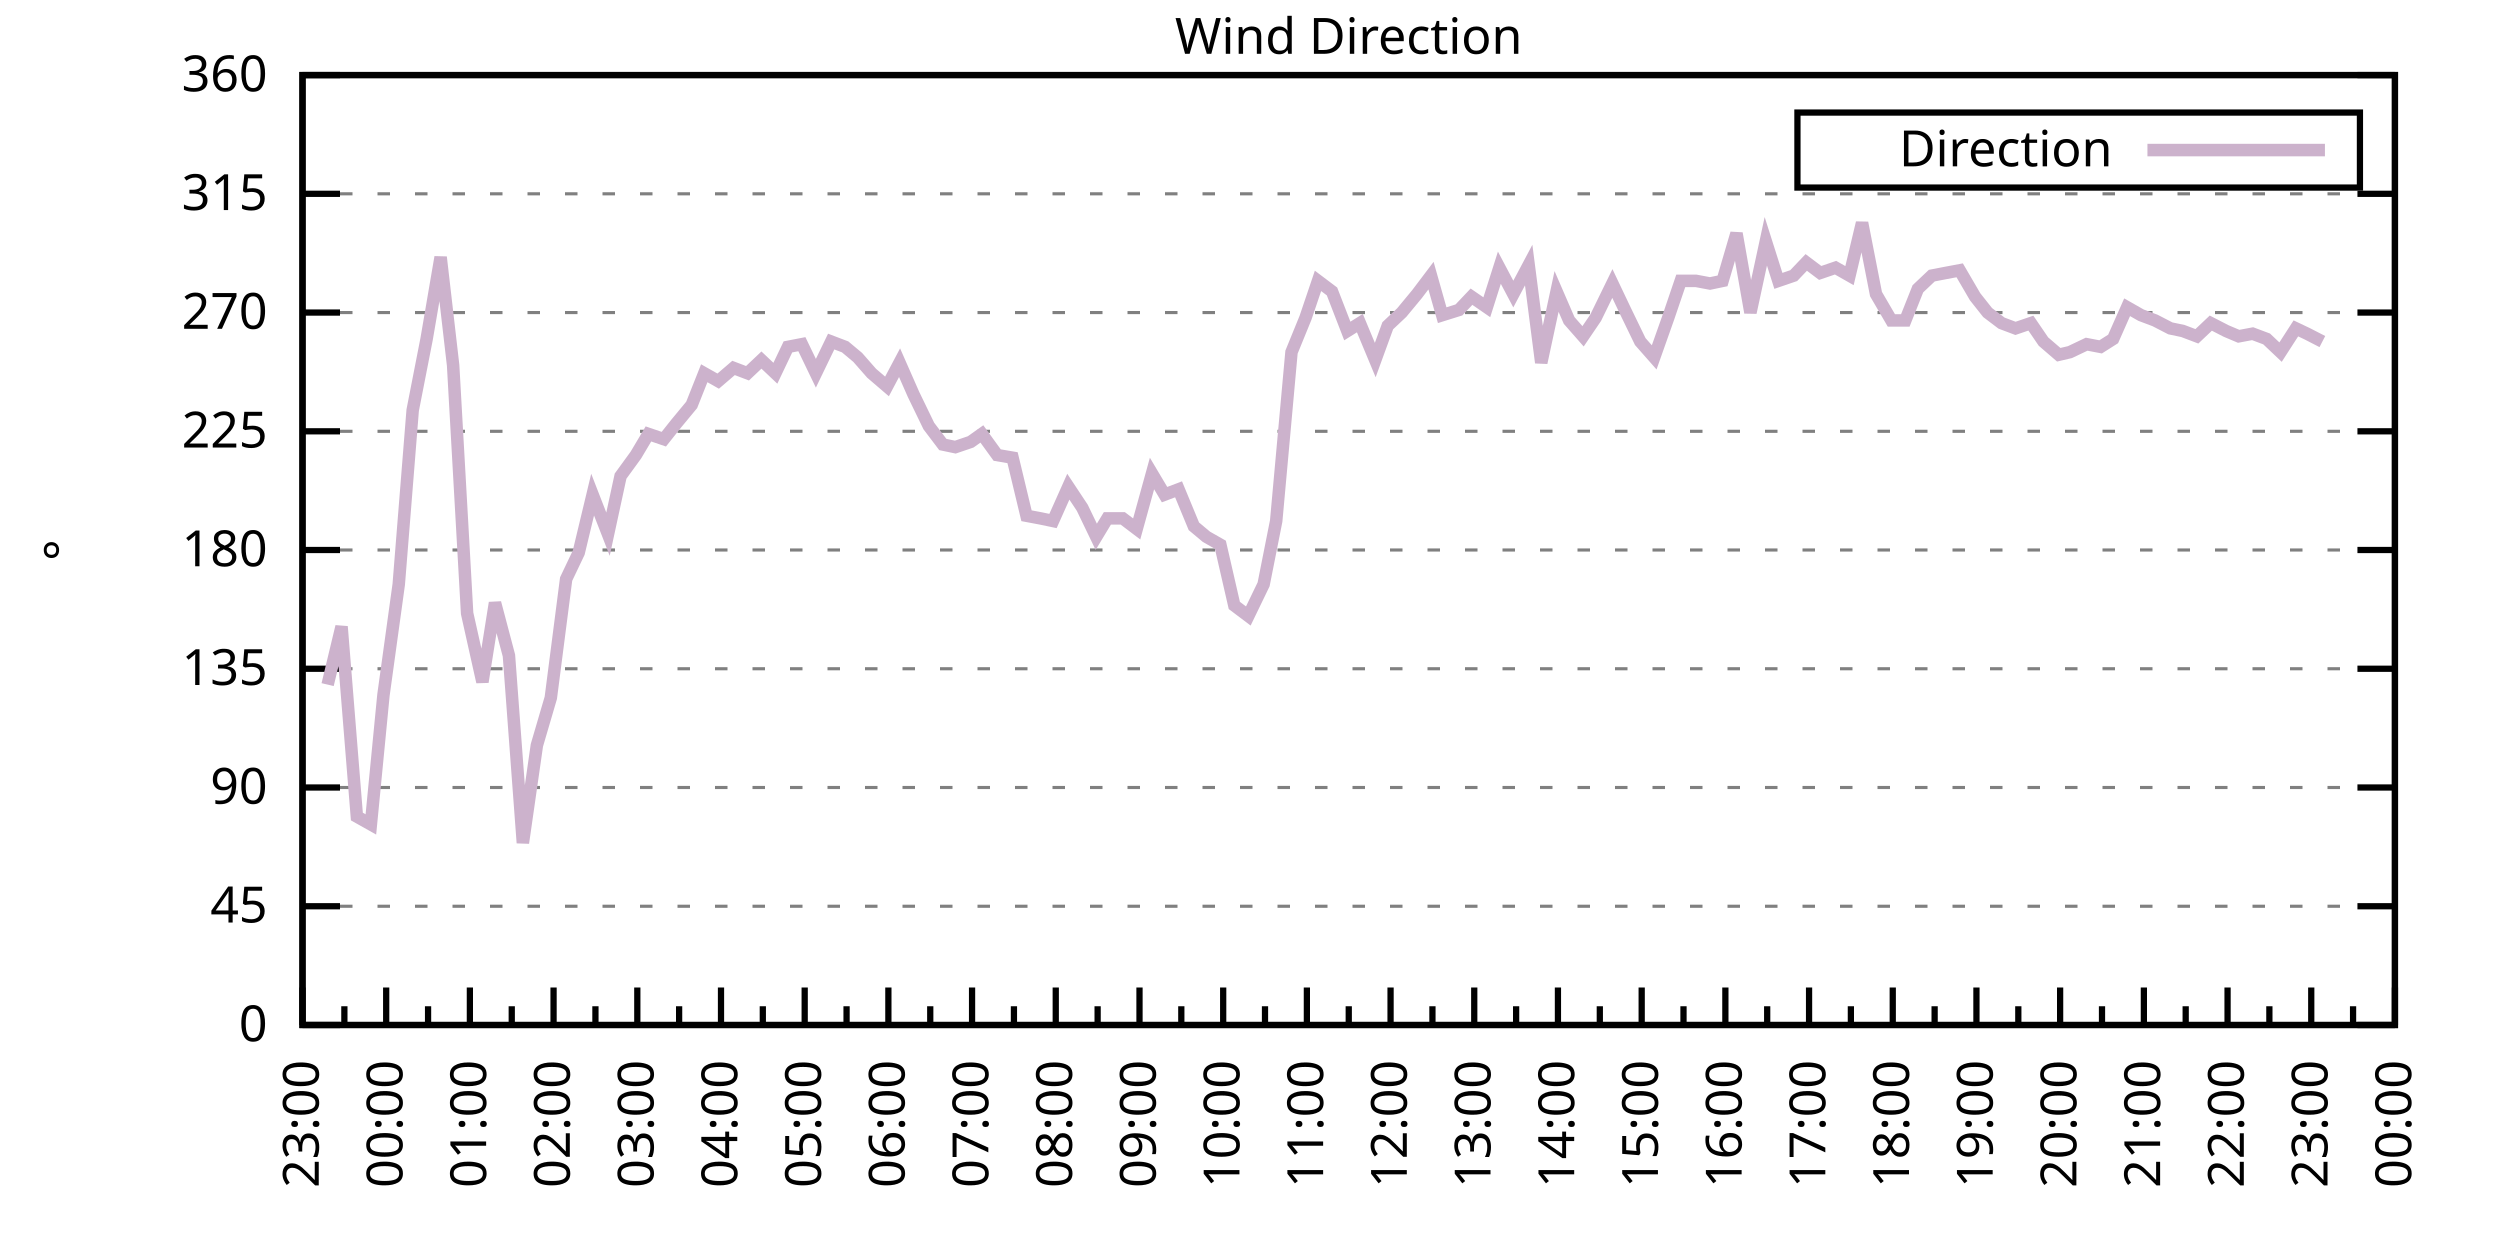
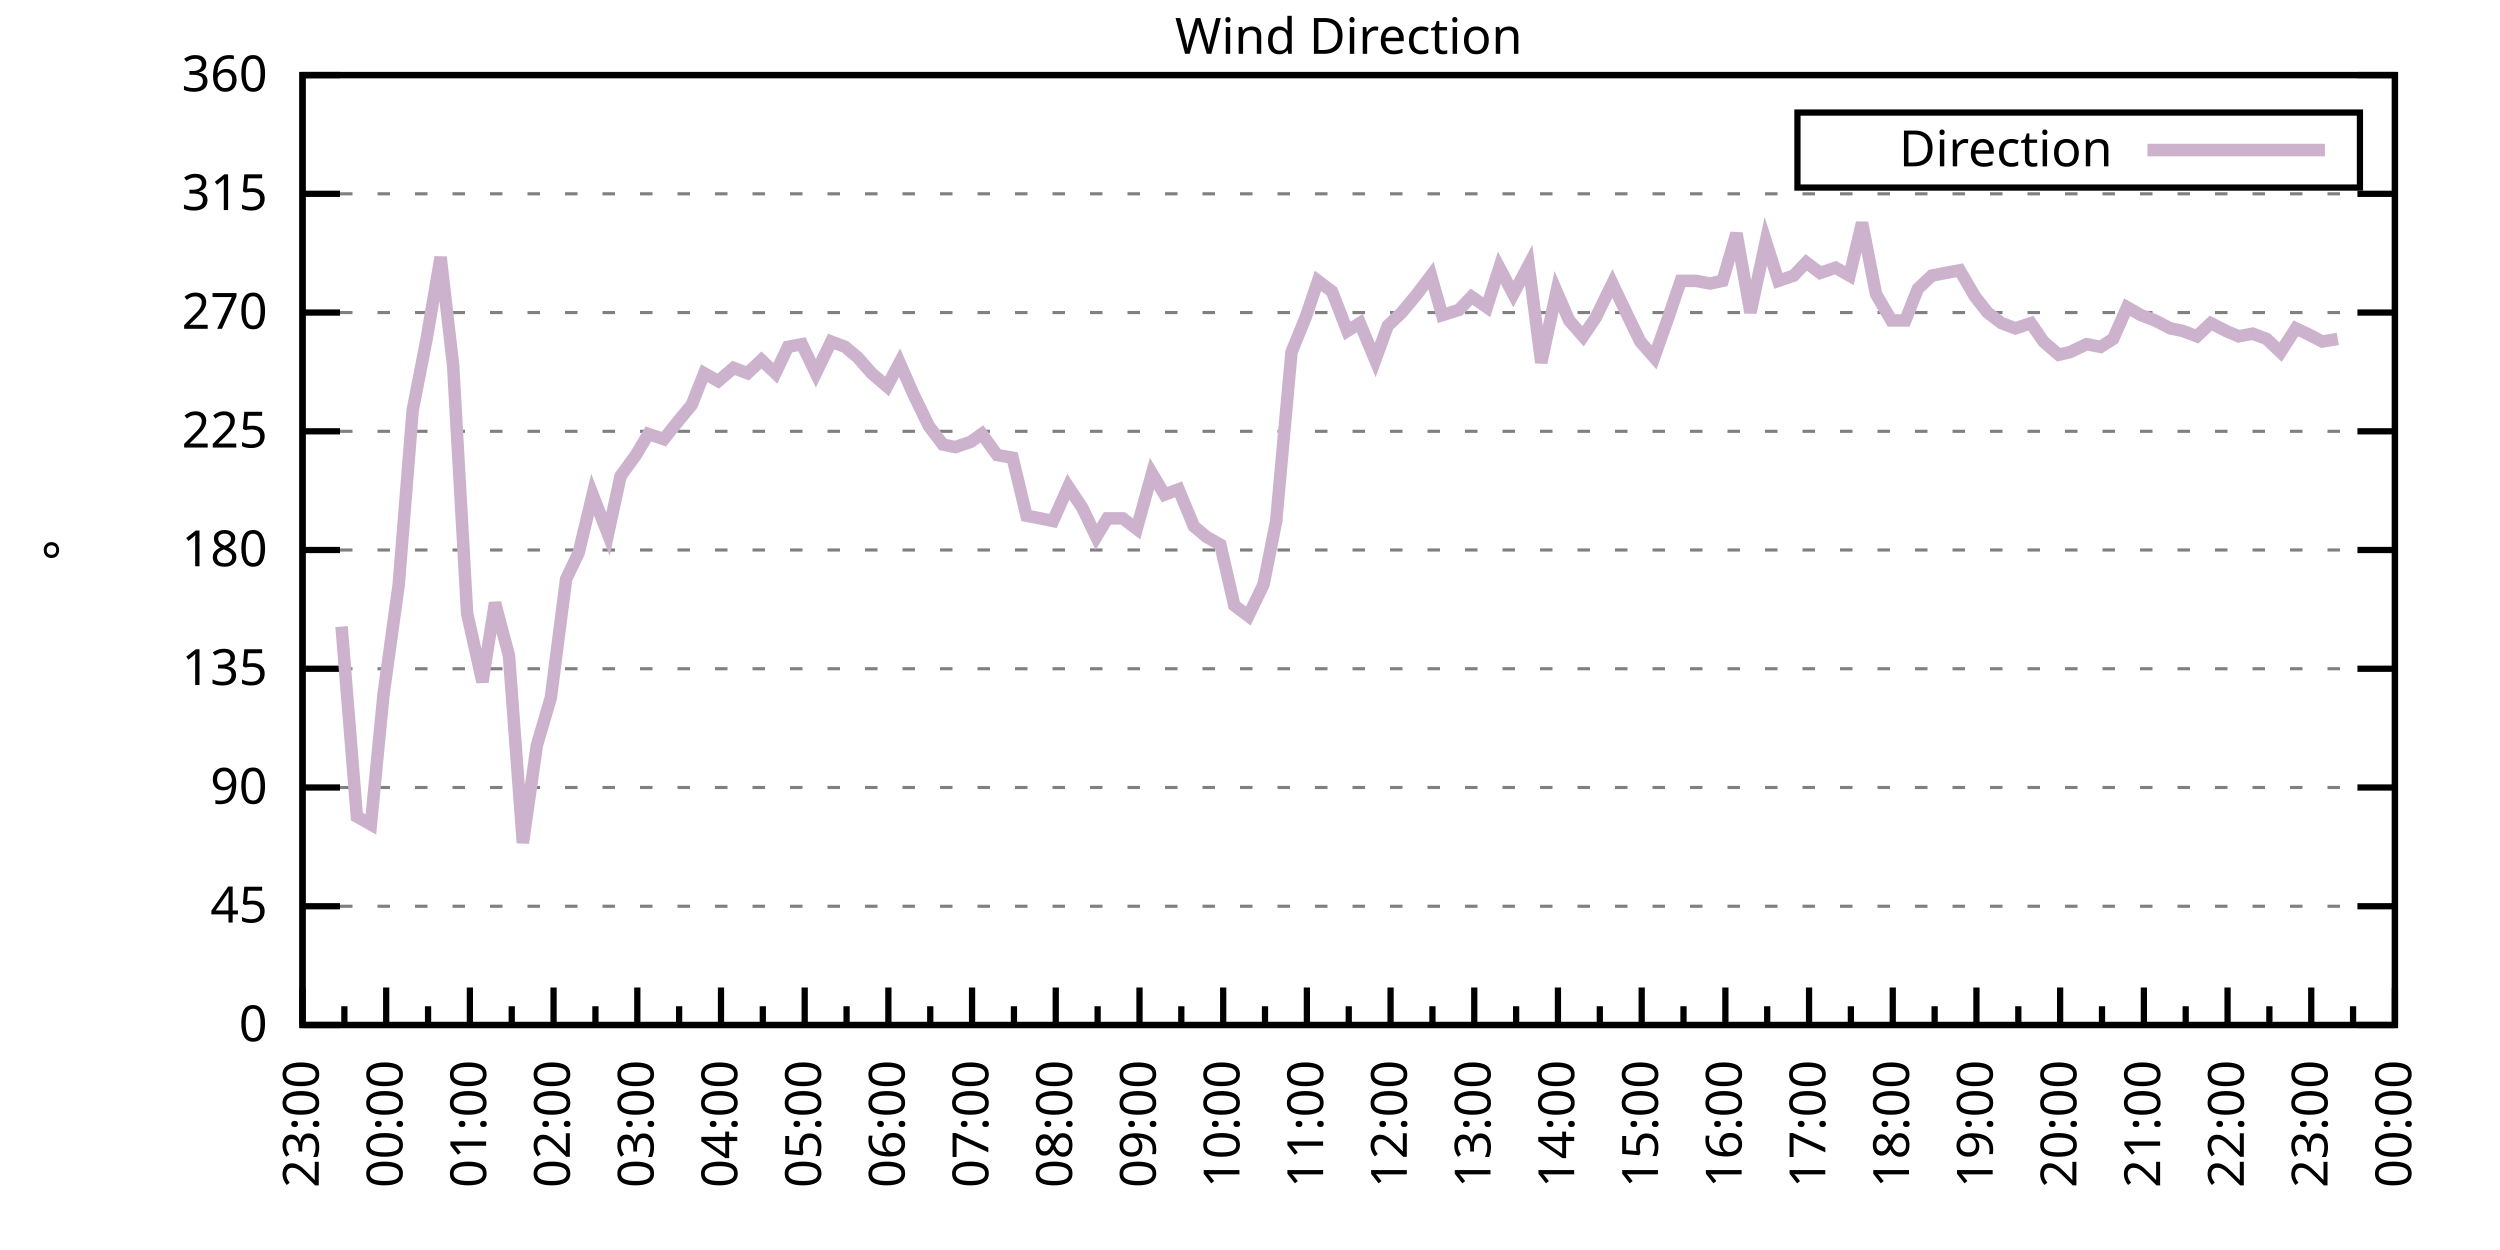
<svg xmlns="http://www.w3.org/2000/svg" xmlns:xlink="http://www.w3.org/1999/xlink" width="400" height="200" viewBox="0 0 400 200">
  <g id="gnuplot_canvas">
    <rect x="0" y="0" width="400" height="200" fill="none" />
    <defs>
      <circle id="gpDot" r="0.5" stroke-width="0.5" stroke="currentColor" />
      <path id="gpPt0" stroke-width="0.333" stroke="currentColor" d="M-1,0 h2 M0,-1 v2" />
      <path id="gpPt1" stroke-width="0.333" stroke="currentColor" d="M-1,-1 L1,1 M1,-1 L-1,1" />
      <path id="gpPt2" stroke-width="0.333" stroke="currentColor" d="M-1,0 L1,0 M0,-1 L0,1 M-1,-1 L1,1 M-1,1 L1,-1" />
      <rect id="gpPt3" stroke-width="0.333" stroke="currentColor" x="-1" y="-1" width="2" height="2" />
      <rect id="gpPt4" stroke-width="0.333" stroke="currentColor" fill="currentColor" x="-1" y="-1" width="2" height="2" />
      <circle id="gpPt5" stroke-width="0.333" stroke="currentColor" cx="0" cy="0" r="1" />
      <use xlink:href="#gpPt5" id="gpPt6" fill="currentColor" stroke="none" />
      <path id="gpPt7" stroke-width="0.333" stroke="currentColor" d="M0,-1.33 L-1.33,0.67 L1.33,0.67 z" />
      <use xlink:href="#gpPt7" id="gpPt8" fill="currentColor" stroke="none" />
      <use xlink:href="#gpPt7" id="gpPt9" stroke="currentColor" transform="rotate(180)" />
      <use xlink:href="#gpPt9" id="gpPt10" fill="currentColor" stroke="none" />
      <use xlink:href="#gpPt3" id="gpPt11" stroke="currentColor" transform="rotate(45)" />
      <use xlink:href="#gpPt11" id="gpPt12" fill="currentColor" stroke="none" />
      <path id="gpPt13" stroke-width="0.333" stroke="currentColor" d="M0,1.330 L1.265,0.411 L0.782,-1.067 L-0.782,-1.076 L-1.265,0.411 z" />
      <use xlink:href="#gpPt13" id="gpPt14" fill="currentColor" stroke="none" />
      <filter id="textbox" filterUnits="objectBoundingBox" x="0" y="0" height="1" width="1">
        <feFlood flood-color="white" flood-opacity="1" result="bgnd" />
        <feComposite in="SourceGraphic" in2="bgnd" operator="atop" />
      </filter>
      <filter id="greybox" filterUnits="objectBoundingBox" x="0" y="0" height="1" width="1">
        <feFlood flood-color="lightgrey" flood-opacity="1" result="grey" />
        <feComposite in="SourceGraphic" in2="grey" operator="atop" />
      </filter>
    </defs>
    <g fill="none" color="white" stroke="currentColor" stroke-width="1.00" stroke-linecap="butt" stroke-linejoin="miter">
</g>
    <g fill="none" color="black" stroke="currentColor" stroke-width="1.00" stroke-linecap="butt" stroke-linejoin="miter">
      <g stroke="none" shape-rendering="crispEdges">
        <polygon fill="rgb(255, 255, 255)" points="48.40,164.00 383.18,164.00 383.18,12.02 48.40,12.02 " />
      </g>
    </g>
    <g fill="none" color="black" stroke="currentColor" stroke-width="1.00" stroke-linecap="butt" stroke-linejoin="miter">
</g>
    <g fill="none" color="black" stroke="black" stroke-width="0.50" stroke-linecap="butt" stroke-linejoin="miter">
</g>
    <g fill="none" color="gray" stroke="currentColor" stroke-width="0.50" stroke-linecap="butt" stroke-linejoin="miter">
      <path stroke="gray" stroke-dasharray="2,4" class="gridline" d="M48.40,164.00 L383.19,164.00  " />
    </g>
    <g fill="none" color="gray" stroke="gray" stroke-width="1.00" stroke-linecap="butt" stroke-linejoin="miter">
</g>
    <g fill="none" color="black" stroke="currentColor" stroke-width="1.00" stroke-linecap="butt" stroke-linejoin="miter">
      <path stroke="black" d="M48.40,164.00 L54.40,164.00 M383.19,164.00 L377.19,164.00  " />
      <g transform="translate(42.80,166.60)" stroke="none" fill="black" font-family="Sans" font-size="8.00" text-anchor="end">
        <text>
          <tspan font-family="Sans"> 0</tspan>
        </text>
      </g>
    </g>
    <g fill="none" color="black" stroke="currentColor" stroke-width="1.00" stroke-linecap="butt" stroke-linejoin="miter">
</g>
    <g fill="none" color="black" stroke="black" stroke-width="0.50" stroke-linecap="butt" stroke-linejoin="miter">
</g>
    <g fill="none" color="gray" stroke="currentColor" stroke-width="0.50" stroke-linecap="butt" stroke-linejoin="miter">
      <path stroke="gray" stroke-dasharray="2,4" class="gridline" d="M48.40,145.00 L383.19,145.00  " />
    </g>
    <g fill="none" color="gray" stroke="gray" stroke-width="1.00" stroke-linecap="butt" stroke-linejoin="miter">
</g>
    <g fill="none" color="black" stroke="currentColor" stroke-width="1.00" stroke-linecap="butt" stroke-linejoin="miter">
      <path stroke="black" d="M48.40,145.00 L54.40,145.00 M383.19,145.00 L377.19,145.00  " />
      <g transform="translate(42.80,147.60)" stroke="none" fill="black" font-family="Sans" font-size="8.00" text-anchor="end">
        <text>
          <tspan font-family="Sans"> 45</tspan>
        </text>
      </g>
    </g>
    <g fill="none" color="black" stroke="currentColor" stroke-width="1.00" stroke-linecap="butt" stroke-linejoin="miter">
</g>
    <g fill="none" color="black" stroke="black" stroke-width="0.50" stroke-linecap="butt" stroke-linejoin="miter">
</g>
    <g fill="none" color="gray" stroke="currentColor" stroke-width="0.50" stroke-linecap="butt" stroke-linejoin="miter">
      <path stroke="gray" stroke-dasharray="2,4" class="gridline" d="M48.40,126.00 L383.19,126.00  " />
    </g>
    <g fill="none" color="gray" stroke="gray" stroke-width="1.00" stroke-linecap="butt" stroke-linejoin="miter">
</g>
    <g fill="none" color="black" stroke="currentColor" stroke-width="1.00" stroke-linecap="butt" stroke-linejoin="miter">
      <path stroke="black" d="M48.40,126.00 L54.40,126.00 M383.19,126.00 L377.19,126.00  " />
      <g transform="translate(42.80,128.60)" stroke="none" fill="black" font-family="Sans" font-size="8.00" text-anchor="end">
        <text>
          <tspan font-family="Sans"> 90</tspan>
        </text>
      </g>
    </g>
    <g fill="none" color="black" stroke="currentColor" stroke-width="1.00" stroke-linecap="butt" stroke-linejoin="miter">
</g>
    <g fill="none" color="black" stroke="black" stroke-width="0.50" stroke-linecap="butt" stroke-linejoin="miter">
</g>
    <g fill="none" color="gray" stroke="currentColor" stroke-width="0.50" stroke-linecap="butt" stroke-linejoin="miter">
      <path stroke="gray" stroke-dasharray="2,4" class="gridline" d="M48.40,107.00 L383.19,107.00  " />
    </g>
    <g fill="none" color="gray" stroke="gray" stroke-width="1.00" stroke-linecap="butt" stroke-linejoin="miter">
</g>
    <g fill="none" color="black" stroke="currentColor" stroke-width="1.00" stroke-linecap="butt" stroke-linejoin="miter">
      <path stroke="black" d="M48.40,107.00 L54.40,107.00 M383.19,107.00 L377.19,107.00  " />
      <g transform="translate(42.80,109.60)" stroke="none" fill="black" font-family="Sans" font-size="8.00" text-anchor="end">
        <text>
          <tspan font-family="Sans"> 135</tspan>
        </text>
      </g>
    </g>
    <g fill="none" color="black" stroke="currentColor" stroke-width="1.00" stroke-linecap="butt" stroke-linejoin="miter">
</g>
    <g fill="none" color="black" stroke="black" stroke-width="0.50" stroke-linecap="butt" stroke-linejoin="miter">
</g>
    <g fill="none" color="gray" stroke="currentColor" stroke-width="0.50" stroke-linecap="butt" stroke-linejoin="miter">
      <path stroke="gray" stroke-dasharray="2,4" class="gridline" d="M48.40,88.00 L383.19,88.00  " />
    </g>
    <g fill="none" color="gray" stroke="gray" stroke-width="1.00" stroke-linecap="butt" stroke-linejoin="miter">
</g>
    <g fill="none" color="black" stroke="currentColor" stroke-width="1.00" stroke-linecap="butt" stroke-linejoin="miter">
      <path stroke="black" d="M48.40,88.00 L54.40,88.00 M383.19,88.00 L377.19,88.00  " />
      <g transform="translate(42.80,90.60)" stroke="none" fill="black" font-family="Sans" font-size="8.00" text-anchor="end">
        <text>
          <tspan font-family="Sans"> 180</tspan>
        </text>
      </g>
    </g>
    <g fill="none" color="black" stroke="currentColor" stroke-width="1.00" stroke-linecap="butt" stroke-linejoin="miter">
</g>
    <g fill="none" color="black" stroke="black" stroke-width="0.50" stroke-linecap="butt" stroke-linejoin="miter">
</g>
    <g fill="none" color="gray" stroke="currentColor" stroke-width="0.50" stroke-linecap="butt" stroke-linejoin="miter">
      <path stroke="gray" stroke-dasharray="2,4" class="gridline" d="M48.40,69.01 L383.19,69.01  " />
    </g>
    <g fill="none" color="gray" stroke="gray" stroke-width="1.00" stroke-linecap="butt" stroke-linejoin="miter">
</g>
    <g fill="none" color="black" stroke="currentColor" stroke-width="1.00" stroke-linecap="butt" stroke-linejoin="miter">
      <path stroke="black" d="M48.40,69.01 L54.40,69.01 M383.19,69.01 L377.19,69.01  " />
      <g transform="translate(42.80,71.61)" stroke="none" fill="black" font-family="Sans" font-size="8.00" text-anchor="end">
        <text>
          <tspan font-family="Sans"> 225</tspan>
        </text>
      </g>
    </g>
    <g fill="none" color="black" stroke="currentColor" stroke-width="1.00" stroke-linecap="butt" stroke-linejoin="miter">
</g>
    <g fill="none" color="black" stroke="black" stroke-width="0.50" stroke-linecap="butt" stroke-linejoin="miter">
</g>
    <g fill="none" color="gray" stroke="currentColor" stroke-width="0.50" stroke-linecap="butt" stroke-linejoin="miter">
      <path stroke="gray" stroke-dasharray="2,4" class="gridline" d="M48.40,50.01 L383.19,50.01  " />
    </g>
    <g fill="none" color="gray" stroke="gray" stroke-width="1.00" stroke-linecap="butt" stroke-linejoin="miter">
</g>
    <g fill="none" color="black" stroke="currentColor" stroke-width="1.00" stroke-linecap="butt" stroke-linejoin="miter">
      <path stroke="black" d="M48.40,50.01 L54.40,50.01 M383.19,50.01 L377.19,50.01  " />
      <g transform="translate(42.80,52.61)" stroke="none" fill="black" font-family="Sans" font-size="8.00" text-anchor="end">
        <text>
          <tspan font-family="Sans"> 270</tspan>
        </text>
      </g>
    </g>
    <g fill="none" color="black" stroke="currentColor" stroke-width="1.00" stroke-linecap="butt" stroke-linejoin="miter">
</g>
    <g fill="none" color="black" stroke="black" stroke-width="0.50" stroke-linecap="butt" stroke-linejoin="miter">
</g>
    <g fill="none" color="gray" stroke="currentColor" stroke-width="0.50" stroke-linecap="butt" stroke-linejoin="miter">
      <path stroke="gray" stroke-dasharray="2,4" class="gridline" d="M48.40,31.01 L383.19,31.01  " />
    </g>
    <g fill="none" color="gray" stroke="gray" stroke-width="1.00" stroke-linecap="butt" stroke-linejoin="miter">
</g>
    <g fill="none" color="black" stroke="currentColor" stroke-width="1.00" stroke-linecap="butt" stroke-linejoin="miter">
      <path stroke="black" d="M48.40,31.01 L54.40,31.01 M383.19,31.01 L377.19,31.01  " />
      <g transform="translate(42.80,33.61)" stroke="none" fill="black" font-family="Sans" font-size="8.00" text-anchor="end">
        <text>
          <tspan font-family="Sans"> 315</tspan>
        </text>
      </g>
    </g>
    <g fill="none" color="black" stroke="currentColor" stroke-width="1.00" stroke-linecap="butt" stroke-linejoin="miter">
</g>
    <g fill="none" color="black" stroke="black" stroke-width="0.50" stroke-linecap="butt" stroke-linejoin="miter">
</g>
    <g fill="none" color="gray" stroke="currentColor" stroke-width="0.50" stroke-linecap="butt" stroke-linejoin="miter">
      <path stroke="gray" stroke-dasharray="2,4" class="gridline" d="M48.40,12.01 L383.19,12.01  " />
    </g>
    <g fill="none" color="gray" stroke="gray" stroke-width="1.00" stroke-linecap="butt" stroke-linejoin="miter">
</g>
    <g fill="none" color="black" stroke="currentColor" stroke-width="1.00" stroke-linecap="butt" stroke-linejoin="miter">
      <path stroke="black" d="M48.40,12.01 L54.40,12.01 M383.19,12.01 L377.19,12.01  " />
      <g transform="translate(42.80,14.61)" stroke="none" fill="black" font-family="Sans" font-size="8.00" text-anchor="end">
        <text>
          <tspan font-family="Sans"> 360</tspan>
        </text>
      </g>
    </g>
    <g fill="none" color="black" stroke="currentColor" stroke-width="1.00" stroke-linecap="butt" stroke-linejoin="miter">
      <path stroke="black" d="M48.40,164.00 L48.40,158.00  " />
      <g transform="translate(51.00,169.60) rotate(270)" stroke="none" fill="black" font-family="Sans" font-size="8.00" text-anchor="end">
        <text>
          <tspan font-family="Sans">23:00</tspan>
        </text>
      </g>
    </g>
    <g fill="none" color="black" stroke="currentColor" stroke-width="1.00" stroke-linecap="butt" stroke-linejoin="miter">
      <path stroke="black" d="M55.10,164.00 L55.10,161.00 M61.79,164.00 L61.79,158.00  " />
      <g transform="translate(64.39,169.60) rotate(270)" stroke="none" fill="black" font-family="Sans" font-size="8.00" text-anchor="end">
        <text>
          <tspan font-family="Sans">00:00</tspan>
        </text>
      </g>
    </g>
    <g fill="none" color="black" stroke="currentColor" stroke-width="1.00" stroke-linecap="butt" stroke-linejoin="miter">
      <path stroke="black" d="M68.49,164.00 L68.49,161.00 M75.18,164.00 L75.18,158.00  " />
      <g transform="translate(77.78,169.60) rotate(270)" stroke="none" fill="black" font-family="Sans" font-size="8.00" text-anchor="end">
        <text>
          <tspan font-family="Sans">01:00</tspan>
        </text>
      </g>
    </g>
    <g fill="none" color="black" stroke="currentColor" stroke-width="1.00" stroke-linecap="butt" stroke-linejoin="miter">
      <path stroke="black" d="M81.88,164.00 L81.88,161.00 M88.57,164.00 L88.57,158.00  " />
      <g transform="translate(91.17,169.60) rotate(270)" stroke="none" fill="black" font-family="Sans" font-size="8.00" text-anchor="end">
        <text>
          <tspan font-family="Sans">02:00</tspan>
        </text>
      </g>
    </g>
    <g fill="none" color="black" stroke="currentColor" stroke-width="1.00" stroke-linecap="butt" stroke-linejoin="miter">
      <path stroke="black" d="M95.27,164.00 L95.27,161.00 M101.97,164.00 L101.97,158.00  " />
      <g transform="translate(104.57,169.60) rotate(270)" stroke="none" fill="black" font-family="Sans" font-size="8.00" text-anchor="end">
        <text>
          <tspan font-family="Sans">03:00</tspan>
        </text>
      </g>
    </g>
    <g fill="none" color="black" stroke="currentColor" stroke-width="1.00" stroke-linecap="butt" stroke-linejoin="miter">
      <path stroke="black" d="M108.66,164.00 L108.66,161.00 M115.36,164.00 L115.36,158.00  " />
      <g transform="translate(117.96,169.60) rotate(270)" stroke="none" fill="black" font-family="Sans" font-size="8.00" text-anchor="end">
        <text>
          <tspan font-family="Sans">04:00</tspan>
        </text>
      </g>
    </g>
    <g fill="none" color="black" stroke="currentColor" stroke-width="1.00" stroke-linecap="butt" stroke-linejoin="miter">
      <path stroke="black" d="M122.05,164.00 L122.05,161.00 M128.75,164.00 L128.75,158.00  " />
      <g transform="translate(131.35,169.60) rotate(270)" stroke="none" fill="black" font-family="Sans" font-size="8.00" text-anchor="end">
        <text>
          <tspan font-family="Sans">05:00</tspan>
        </text>
      </g>
    </g>
    <g fill="none" color="black" stroke="currentColor" stroke-width="1.00" stroke-linecap="butt" stroke-linejoin="miter">
      <path stroke="black" d="M135.45,164.00 L135.45,161.00 M142.14,164.00 L142.14,158.00  " />
      <g transform="translate(144.74,169.60) rotate(270)" stroke="none" fill="black" font-family="Sans" font-size="8.00" text-anchor="end">
        <text>
          <tspan font-family="Sans">06:00</tspan>
        </text>
      </g>
    </g>
    <g fill="none" color="black" stroke="currentColor" stroke-width="1.00" stroke-linecap="butt" stroke-linejoin="miter">
      <path stroke="black" d="M148.84,164.00 L148.84,161.00 M155.53,164.00 L155.53,158.00  " />
      <g transform="translate(158.13,169.60) rotate(270)" stroke="none" fill="black" font-family="Sans" font-size="8.00" text-anchor="end">
        <text>
          <tspan font-family="Sans">07:00</tspan>
        </text>
      </g>
    </g>
    <g fill="none" color="black" stroke="currentColor" stroke-width="1.00" stroke-linecap="butt" stroke-linejoin="miter">
      <path stroke="black" d="M162.23,164.00 L162.23,161.00 M168.92,164.00 L168.92,158.00  " />
      <g transform="translate(171.52,169.60) rotate(270)" stroke="none" fill="black" font-family="Sans" font-size="8.00" text-anchor="end">
        <text>
          <tspan font-family="Sans">08:00</tspan>
        </text>
      </g>
    </g>
    <g fill="none" color="black" stroke="currentColor" stroke-width="1.00" stroke-linecap="butt" stroke-linejoin="miter">
      <path stroke="black" d="M175.62,164.00 L175.62,161.00 M182.32,164.00 L182.32,158.00  " />
      <g transform="translate(184.92,169.60) rotate(270)" stroke="none" fill="black" font-family="Sans" font-size="8.00" text-anchor="end">
        <text>
          <tspan font-family="Sans">09:00</tspan>
        </text>
      </g>
    </g>
    <g fill="none" color="black" stroke="currentColor" stroke-width="1.00" stroke-linecap="butt" stroke-linejoin="miter">
      <path stroke="black" d="M189.01,164.00 L189.01,161.00 M195.71,164.00 L195.71,158.00  " />
      <g transform="translate(198.31,169.60) rotate(270)" stroke="none" fill="black" font-family="Sans" font-size="8.00" text-anchor="end">
        <text>
          <tspan font-family="Sans">10:00</tspan>
        </text>
      </g>
    </g>
    <g fill="none" color="black" stroke="currentColor" stroke-width="1.00" stroke-linecap="butt" stroke-linejoin="miter">
      <path stroke="black" d="M202.40,164.00 L202.40,161.00 M209.10,164.00 L209.10,158.00  " />
      <g transform="translate(211.70,169.60) rotate(270)" stroke="none" fill="black" font-family="Sans" font-size="8.00" text-anchor="end">
        <text>
          <tspan font-family="Sans">11:00</tspan>
        </text>
      </g>
    </g>
    <g fill="none" color="black" stroke="currentColor" stroke-width="1.00" stroke-linecap="butt" stroke-linejoin="miter">
      <path stroke="black" d="M215.80,164.00 L215.80,161.00 M222.49,164.00 L222.49,158.00  " />
      <g transform="translate(225.09,169.60) rotate(270)" stroke="none" fill="black" font-family="Sans" font-size="8.00" text-anchor="end">
        <text>
          <tspan font-family="Sans">12:00</tspan>
        </text>
      </g>
    </g>
    <g fill="none" color="black" stroke="currentColor" stroke-width="1.00" stroke-linecap="butt" stroke-linejoin="miter">
      <path stroke="black" d="M229.19,164.00 L229.19,161.00 M235.88,164.00 L235.88,158.00  " />
      <g transform="translate(238.48,169.60) rotate(270)" stroke="none" fill="black" font-family="Sans" font-size="8.00" text-anchor="end">
        <text>
          <tspan font-family="Sans">13:00</tspan>
        </text>
      </g>
    </g>
    <g fill="none" color="black" stroke="currentColor" stroke-width="1.00" stroke-linecap="butt" stroke-linejoin="miter">
      <path stroke="black" d="M242.58,164.00 L242.58,161.00 M249.27,164.00 L249.27,158.00  " />
      <g transform="translate(251.87,169.60) rotate(270)" stroke="none" fill="black" font-family="Sans" font-size="8.00" text-anchor="end">
        <text>
          <tspan font-family="Sans">14:00</tspan>
        </text>
      </g>
    </g>
    <g fill="none" color="black" stroke="currentColor" stroke-width="1.00" stroke-linecap="butt" stroke-linejoin="miter">
      <path stroke="black" d="M255.97,164.00 L255.97,161.00 M262.67,164.00 L262.67,158.00  " />
      <g transform="translate(265.27,169.60) rotate(270)" stroke="none" fill="black" font-family="Sans" font-size="8.00" text-anchor="end">
        <text>
          <tspan font-family="Sans">15:00</tspan>
        </text>
      </g>
    </g>
    <g fill="none" color="black" stroke="currentColor" stroke-width="1.00" stroke-linecap="butt" stroke-linejoin="miter">
      <path stroke="black" d="M269.36,164.00 L269.36,161.00 M276.06,164.00 L276.06,158.00  " />
      <g transform="translate(278.66,169.60) rotate(270)" stroke="none" fill="black" font-family="Sans" font-size="8.00" text-anchor="end">
        <text>
          <tspan font-family="Sans">16:00</tspan>
        </text>
      </g>
    </g>
    <g fill="none" color="black" stroke="currentColor" stroke-width="1.00" stroke-linecap="butt" stroke-linejoin="miter">
      <path stroke="black" d="M282.75,164.00 L282.75,161.00 M289.45,164.00 L289.45,158.00  " />
      <g transform="translate(292.05,169.60) rotate(270)" stroke="none" fill="black" font-family="Sans" font-size="8.00" text-anchor="end">
        <text>
          <tspan font-family="Sans">17:00</tspan>
        </text>
      </g>
    </g>
    <g fill="none" color="black" stroke="currentColor" stroke-width="1.00" stroke-linecap="butt" stroke-linejoin="miter">
      <path stroke="black" d="M296.14,164.00 L296.14,161.00 M302.84,164.00 L302.84,158.00  " />
      <g transform="translate(305.44,169.60) rotate(270)" stroke="none" fill="black" font-family="Sans" font-size="8.00" text-anchor="end">
        <text>
          <tspan font-family="Sans">18:00</tspan>
        </text>
      </g>
    </g>
    <g fill="none" color="black" stroke="currentColor" stroke-width="1.00" stroke-linecap="butt" stroke-linejoin="miter">
      <path stroke="black" d="M309.54,164.00 L309.54,161.00 M316.23,164.00 L316.23,158.00  " />
      <g transform="translate(318.83,169.60) rotate(270)" stroke="none" fill="black" font-family="Sans" font-size="8.00" text-anchor="end">
        <text>
          <tspan font-family="Sans">19:00</tspan>
        </text>
      </g>
    </g>
    <g fill="none" color="black" stroke="currentColor" stroke-width="1.00" stroke-linecap="butt" stroke-linejoin="miter">
      <path stroke="black" d="M322.93,164.00 L322.93,161.00 M329.62,164.00 L329.62,158.00  " />
      <g transform="translate(332.22,169.60) rotate(270)" stroke="none" fill="black" font-family="Sans" font-size="8.00" text-anchor="end">
        <text>
          <tspan font-family="Sans">20:00</tspan>
        </text>
      </g>
    </g>
    <g fill="none" color="black" stroke="currentColor" stroke-width="1.00" stroke-linecap="butt" stroke-linejoin="miter">
      <path stroke="black" d="M336.32,164.00 L336.32,161.00 M343.02,164.00 L343.02,158.00  " />
      <g transform="translate(345.62,169.60) rotate(270)" stroke="none" fill="black" font-family="Sans" font-size="8.00" text-anchor="end">
        <text>
          <tspan font-family="Sans">21:00</tspan>
        </text>
      </g>
    </g>
    <g fill="none" color="black" stroke="currentColor" stroke-width="1.00" stroke-linecap="butt" stroke-linejoin="miter">
      <path stroke="black" d="M349.71,164.00 L349.71,161.00 M356.41,164.00 L356.41,158.00  " />
      <g transform="translate(359.01,169.60) rotate(270)" stroke="none" fill="black" font-family="Sans" font-size="8.00" text-anchor="end">
        <text>
          <tspan font-family="Sans">22:00</tspan>
        </text>
      </g>
    </g>
    <g fill="none" color="black" stroke="currentColor" stroke-width="1.00" stroke-linecap="butt" stroke-linejoin="miter">
      <path stroke="black" d="M363.10,164.00 L363.10,161.00 M369.80,164.00 L369.80,158.00  " />
      <g transform="translate(372.40,169.60) rotate(270)" stroke="none" fill="black" font-family="Sans" font-size="8.00" text-anchor="end">
        <text>
          <tspan font-family="Sans">23:00</tspan>
        </text>
      </g>
    </g>
    <g fill="none" color="black" stroke="currentColor" stroke-width="1.00" stroke-linecap="butt" stroke-linejoin="miter">
      <path stroke="black" d="M376.49,164.00 L376.49,161.00 M383.19,164.00 L383.19,158.00  " />
      <g transform="translate(385.79,169.60) rotate(270)" stroke="none" fill="black" font-family="Sans" font-size="8.00" text-anchor="end">
        <text>
          <tspan font-family="Sans">00:00</tspan>
        </text>
      </g>
    </g>
    <g fill="none" color="black" stroke="currentColor" stroke-width="1.00" stroke-linecap="butt" stroke-linejoin="miter">
</g>
    <g fill="none" color="black" stroke="currentColor" stroke-width="1.00" stroke-linecap="butt" stroke-linejoin="miter">
      <path stroke="black" d="M48.40,12.01 L48.40,164.00 L383.19,164.00 L383.19,12.01 L48.40,12.01 Z  " />
    </g>
    <g fill="none" color="black" stroke="currentColor" stroke-width="1.00" stroke-linecap="butt" stroke-linejoin="miter">
      <g transform="translate(12.80,88.01) rotate(270)" stroke="none" fill="black" font-family="Sans" font-size="8.00" text-anchor="middle">
        <text>
          <tspan font-family="Sans">°</tspan>
        </text>
      </g>
    </g>
    <g fill="none" color="black" stroke="currentColor" stroke-width="1.00" stroke-linecap="butt" stroke-linejoin="miter">
</g>
    <g fill="none" color="black" stroke="currentColor" stroke-width="1.00" stroke-linecap="butt" stroke-linejoin="miter">
      <path stroke="black" d="M287.59,30.01 L287.59,18.01 L377.59,18.01 L377.59,30.01 L287.59,30.01 Z  " />
    </g>
    <g id="Wind_direction_plot_1">
      <g fill="none" color="white" stroke="black" stroke-width="2.00" stroke-linecap="butt" stroke-linejoin="miter">
</g>
      <g fill="none" color="black" stroke="currentColor" stroke-width="2.00" stroke-linecap="butt" stroke-linejoin="miter">
        <g transform="translate(337.99,26.61)" stroke="none" fill="black" font-family="Sans" font-size="8.00" text-anchor="end">
          <text>
            <tspan font-family="Sans">Direction</tspan>
          </text>
        </g>
      </g>
      <g fill="none" color="black" stroke="currentColor" stroke-width="2.00" stroke-linecap="butt" stroke-linejoin="miter">
-         <path stroke="rgb(204, 178, 204)" d="M343.59,24.01 L371.99,24.01 M52.42,109.54 L54.65,100.25 L57.10,130.65 L59.34,131.91 L61.35,111.23 L63.80,93.49   L66.03,65.63 L68.26,54.23 L70.50,41.14 L72.50,58.45 L74.74,98.14 L77.19,109.11 L79.20,96.45 L81.43,104.89   L83.66,134.87 L85.90,119.25 L88.13,111.65 L90.58,92.65 L92.59,88.43 L94.82,79.14 L97.28,85.47 L99.29,76.18   L101.74,72.81 L103.75,69.43 L106.21,70.27 L108.22,67.74 L110.67,64.78 L112.68,59.72 L114.91,60.98 L117.37,58.87   L119.60,59.72 L121.83,57.61 L124.06,59.72 L126.07,55.50 L128.30,55.07 L130.54,59.72 L132.99,54.65 L135.22,55.50   L137.23,57.18 L139.46,59.72 L141.92,61.83 L143.93,58.03 L146.16,63.10 L148.61,68.16 L150.85,71.12 L152.85,71.54   L155.31,70.70 L157.10,69.43 L159.55,72.81 L162.01,73.23 L164.24,82.52 L166.47,82.94 L168.48,83.36 L170.93,77.87   L173.17,81.25 L175.40,85.89 L177.18,82.94 L179.64,82.94 L181.87,84.63 L184.32,75.76 L186.33,79.14 L188.57,78.29   L191.02,84.21 L193.03,85.89 L195.26,87.16 L197.49,96.87 L199.73,98.56 L202.18,93.49 L204.19,83.36 L206.64,56.34   L208.88,50.85 L210.88,44.94 L213.12,46.63 L215.57,52.96 L217.58,51.70 L220.04,57.61 L222.04,52.12 L224.28,50.01   L226.73,47.05 L228.96,44.10 L230.75,50.43 L233.43,49.59 L235.44,47.47 L237.89,49.16 L239.90,42.83 L242.13,47.05   L244.59,42.41 L246.60,58.03 L249.05,46.63 L251.06,51.27 L253.29,53.81 L255.30,50.85 L257.98,45.36 L259.99,49.59   L262.44,54.65 L264.67,57.18 L266.91,50.85 L268.92,44.94 L271.37,44.94 L273.60,45.36 L275.61,44.94 L277.84,37.34   L280.07,50.01 L282.53,38.61 L284.54,44.94 L286.99,44.10 L289.00,41.99 L291.23,43.67 L293.69,42.83 L295.92,44.10   L297.93,35.65 L300.16,47.05 L302.62,51.27 L304.85,51.27 L306.86,46.21 L309.09,44.10 L311.32,43.67 L313.55,43.25   L316.01,47.47 L318.02,50.01 L320.25,51.70 L322.48,52.54 L324.94,51.70 L326.95,54.65 L329.40,56.76 L331.19,56.34   L333.86,55.07 L336.10,55.50 L338.10,54.23 L340.34,49.16 L342.57,50.43 L344.80,51.27 L347.26,52.54 L349.26,52.96   L351.50,53.81 L353.73,51.70 L356.18,52.96 L358.19,53.81 L360.42,53.39 L362.66,54.23 L364.89,56.34 L367.34,52.54   L369.13,53.39 L371.58,54.65  " />
+         <path stroke="rgb(204, 178, 204)" d="M343.59,24.01 L371.99,24.01 M54.65,100.25 L57.10,130.65 L59.34,131.91 L61.35,111.23 L63.80,93.49 L66.03,65.63   L68.26,54.23 L70.50,41.14 L72.50,58.45 L74.74,98.14 L77.19,109.11 L79.20,96.45 L81.43,104.89 L83.66,134.87   L85.90,119.25 L88.13,111.65 L90.58,92.65 L92.59,88.43 L94.82,79.14 L97.28,85.47 L99.29,76.18 L101.74,72.81   L103.75,69.43 L106.21,70.27 L108.22,67.74 L110.67,64.78 L112.68,59.72 L114.91,60.98 L117.37,58.87 L119.60,59.72   L121.83,57.61 L124.06,59.72 L126.07,55.50 L128.30,55.07 L130.54,59.72 L132.99,54.65 L135.22,55.50 L137.23,57.18   L139.46,59.72 L141.92,61.83 L143.93,58.03 L146.16,63.10 L148.61,68.16 L150.85,71.12 L152.85,71.54 L155.31,70.70   L157.10,69.43 L159.55,72.81 L162.01,73.23 L164.24,82.52 L166.47,82.94 L168.48,83.36 L170.93,77.87 L173.17,81.25   L175.40,85.89 L177.18,82.94 L179.64,82.94 L181.87,84.63 L184.32,75.76 L186.33,79.14 L188.57,78.29 L191.02,84.21   L193.03,85.89 L195.26,87.16 L197.49,96.87 L199.73,98.56 L202.18,93.49 L204.19,83.36 L206.64,56.34 L208.88,50.85   L210.88,44.94 L213.12,46.63 L215.57,52.96 L217.58,51.70 L220.04,57.61 L222.04,52.12 L224.28,50.01 L226.73,47.05   L228.96,44.10 L230.75,50.43 L233.43,49.59 L235.44,47.47 L237.89,49.16 L239.90,42.83 L242.13,47.05 L244.59,42.41   L246.60,58.03 L249.05,46.63 L251.06,51.27 L253.29,53.81 L255.30,50.85 L257.98,45.36 L259.99,49.59 L262.44,54.65   L264.67,57.18 L266.91,50.85 L268.92,44.94 L271.37,44.94 L273.60,45.36 L275.61,44.94 L277.84,37.34 L280.07,50.01   L282.53,38.61 L284.54,44.94 L286.99,44.10 L289.00,41.99 L291.23,43.67 L293.69,42.83 L295.92,44.10 L297.93,35.65   L300.16,47.05 L302.62,51.27 L304.85,51.27 L306.86,46.21 L309.09,44.10 L311.32,43.67 L313.55,43.25 L316.01,47.47   L318.02,50.01 L320.25,51.70 L322.48,52.54 L324.94,51.70 L326.95,54.65 L329.40,56.76 L331.19,56.34 L333.86,55.07   L336.10,55.50 L338.10,54.23 L340.34,49.16 L342.57,50.43 L344.80,51.27 L347.26,52.54 L349.26,52.96 L351.50,53.81   L353.73,51.70 L356.18,52.96 L358.19,53.81 L360.42,53.39 L362.66,54.23 L364.89,56.34 L367.34,52.54 L369.13,53.39   L371.58,54.65 L374.04,54.23  " />
      </g>
    </g>
    <g fill="none" color="black" stroke="currentColor" stroke-width="2.00" stroke-linecap="butt" stroke-linejoin="miter">
</g>
    <g fill="none" color="black" stroke="black" stroke-width="1.00" stroke-linecap="butt" stroke-linejoin="miter">
</g>
    <g fill="none" color="black" stroke="currentColor" stroke-width="1.00" stroke-linecap="butt" stroke-linejoin="miter">
      <path stroke="black" d="M48.40,12.01 L48.40,164.00 L383.19,164.00 L383.19,12.01 L48.40,12.01 Z  " />
    </g>
    <g fill="none" color="black" stroke="currentColor" stroke-width="1.00" stroke-linecap="butt" stroke-linejoin="miter">
      <g transform="translate(215.79,8.61)" stroke="none" fill="black" font-family="Sans" font-size="8.00" text-anchor="middle">
        <text>
          <tspan font-family="Sans">Wind Direction</tspan>
        </text>
      </g>
    </g>
    <g fill="none" color="black" stroke="currentColor" stroke-width="1.00" stroke-linecap="butt" stroke-linejoin="miter">
</g>
  </g>
</svg>
